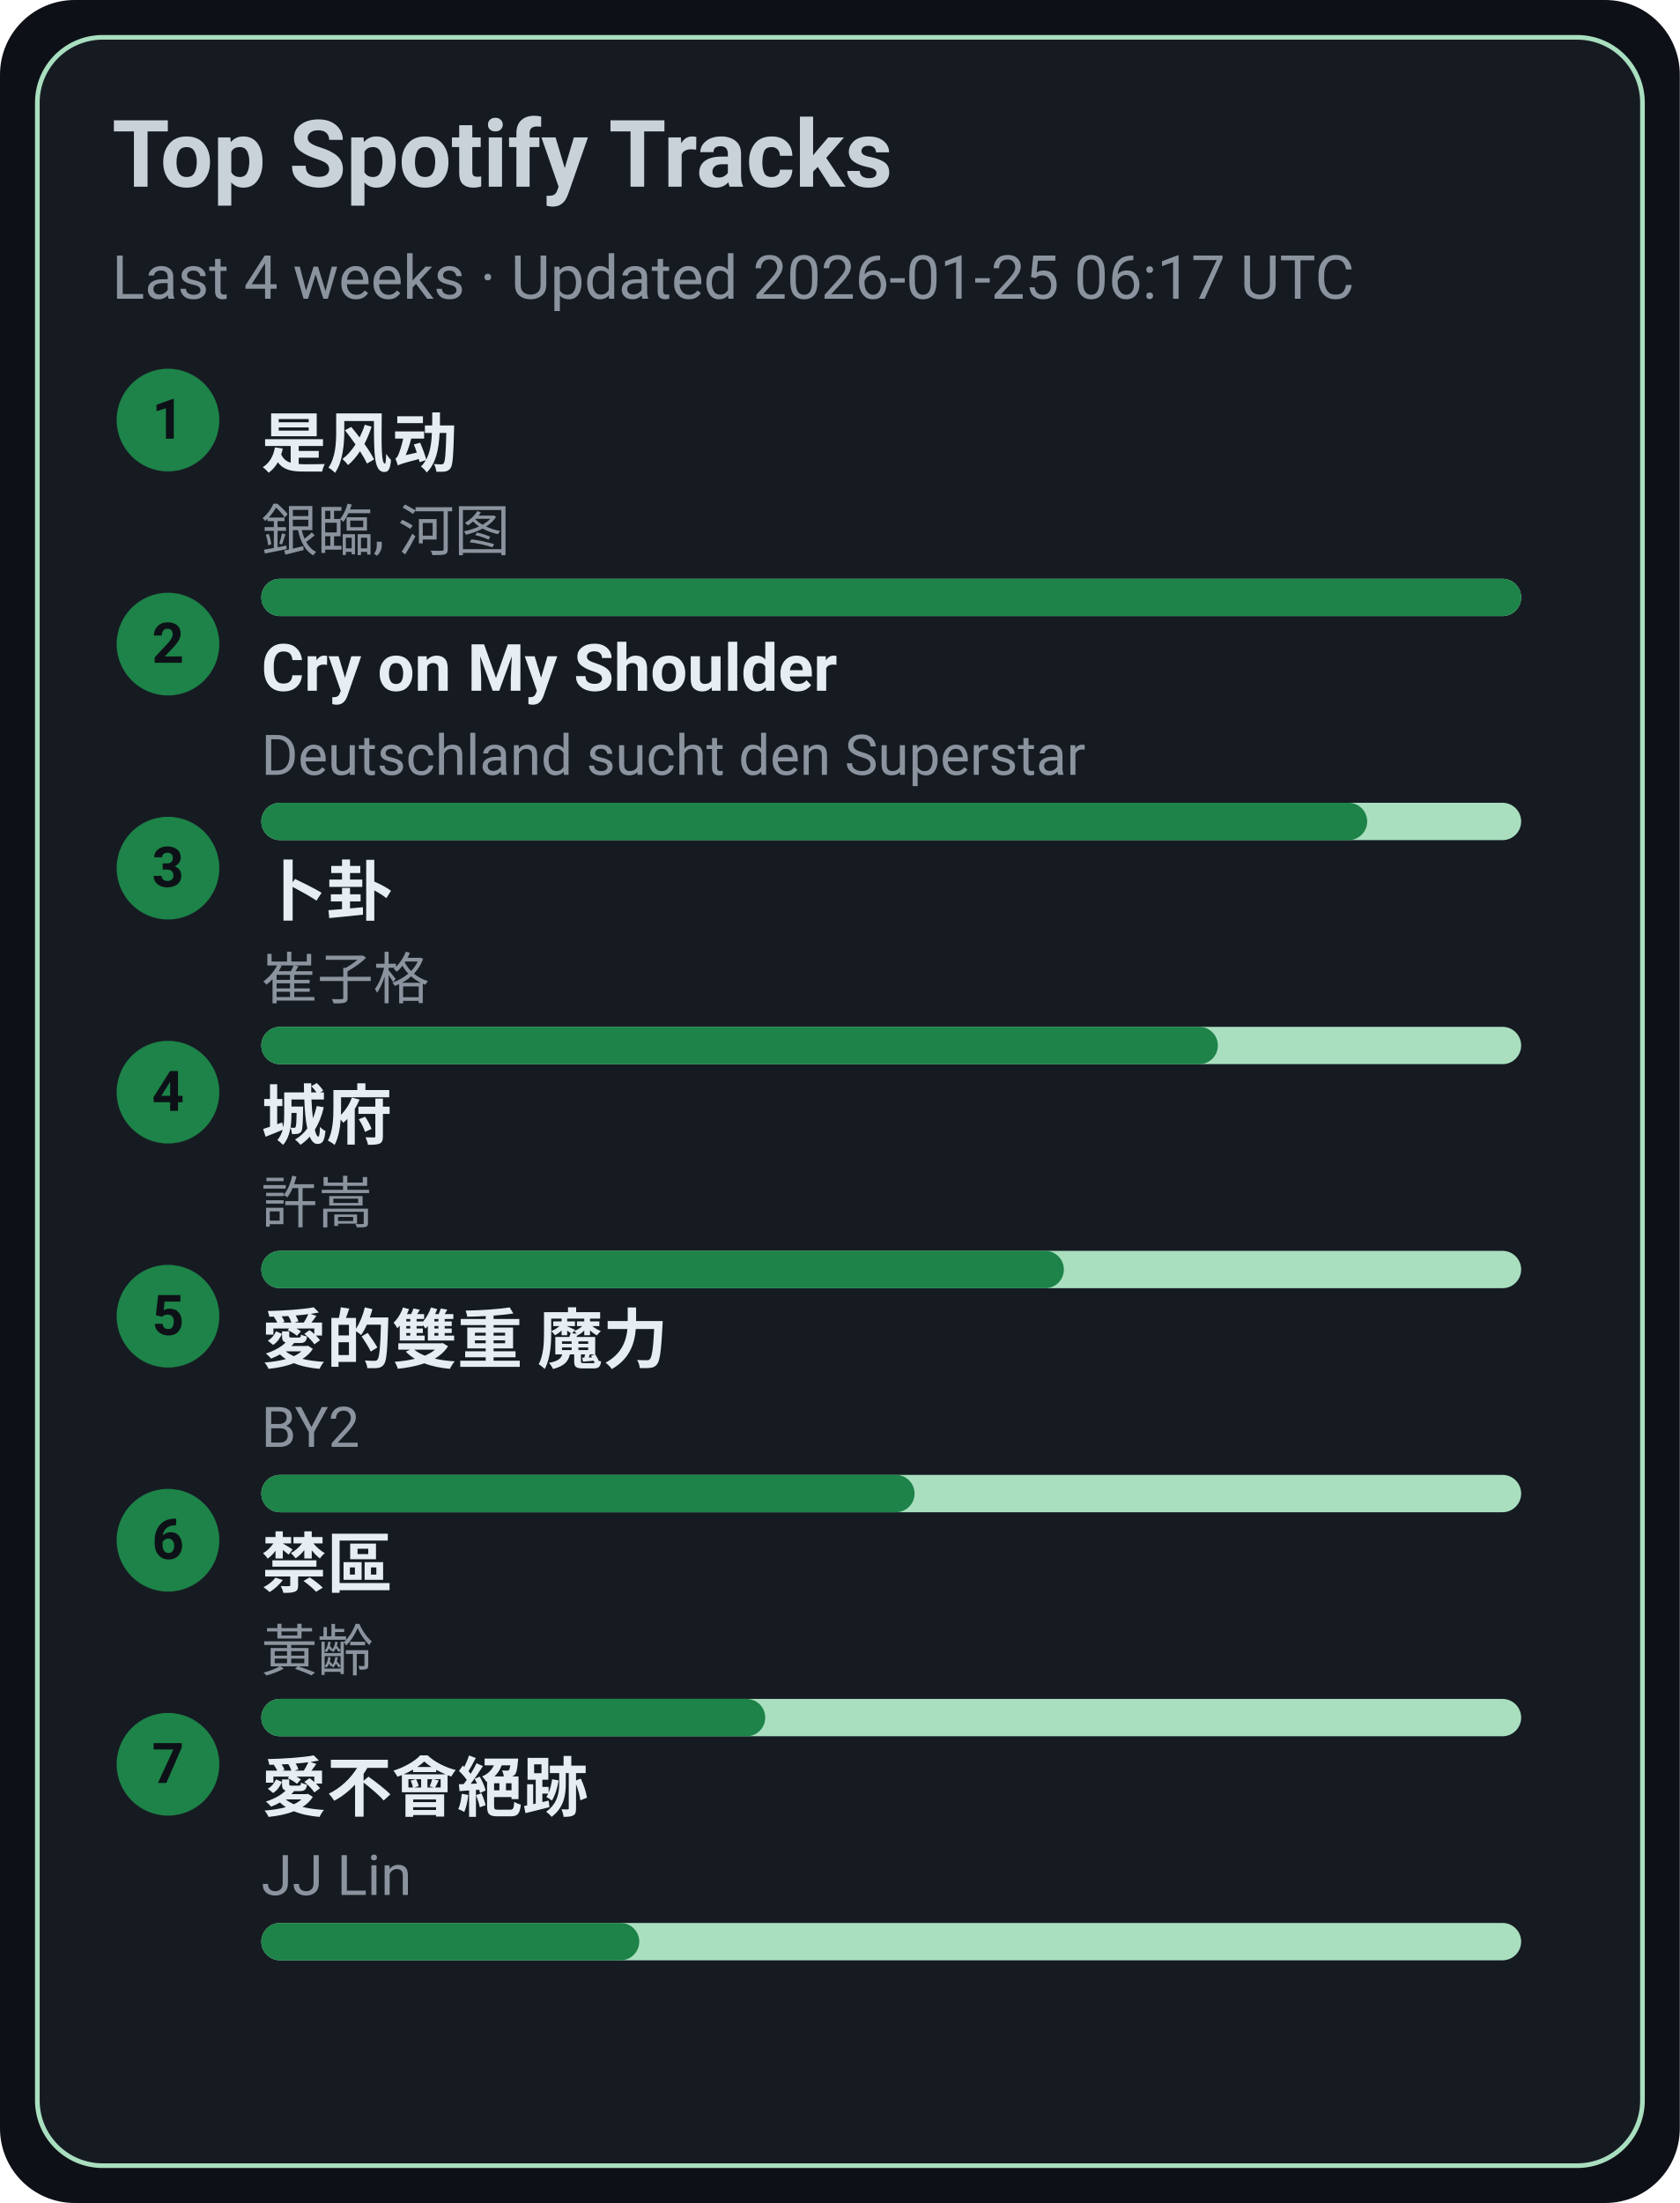
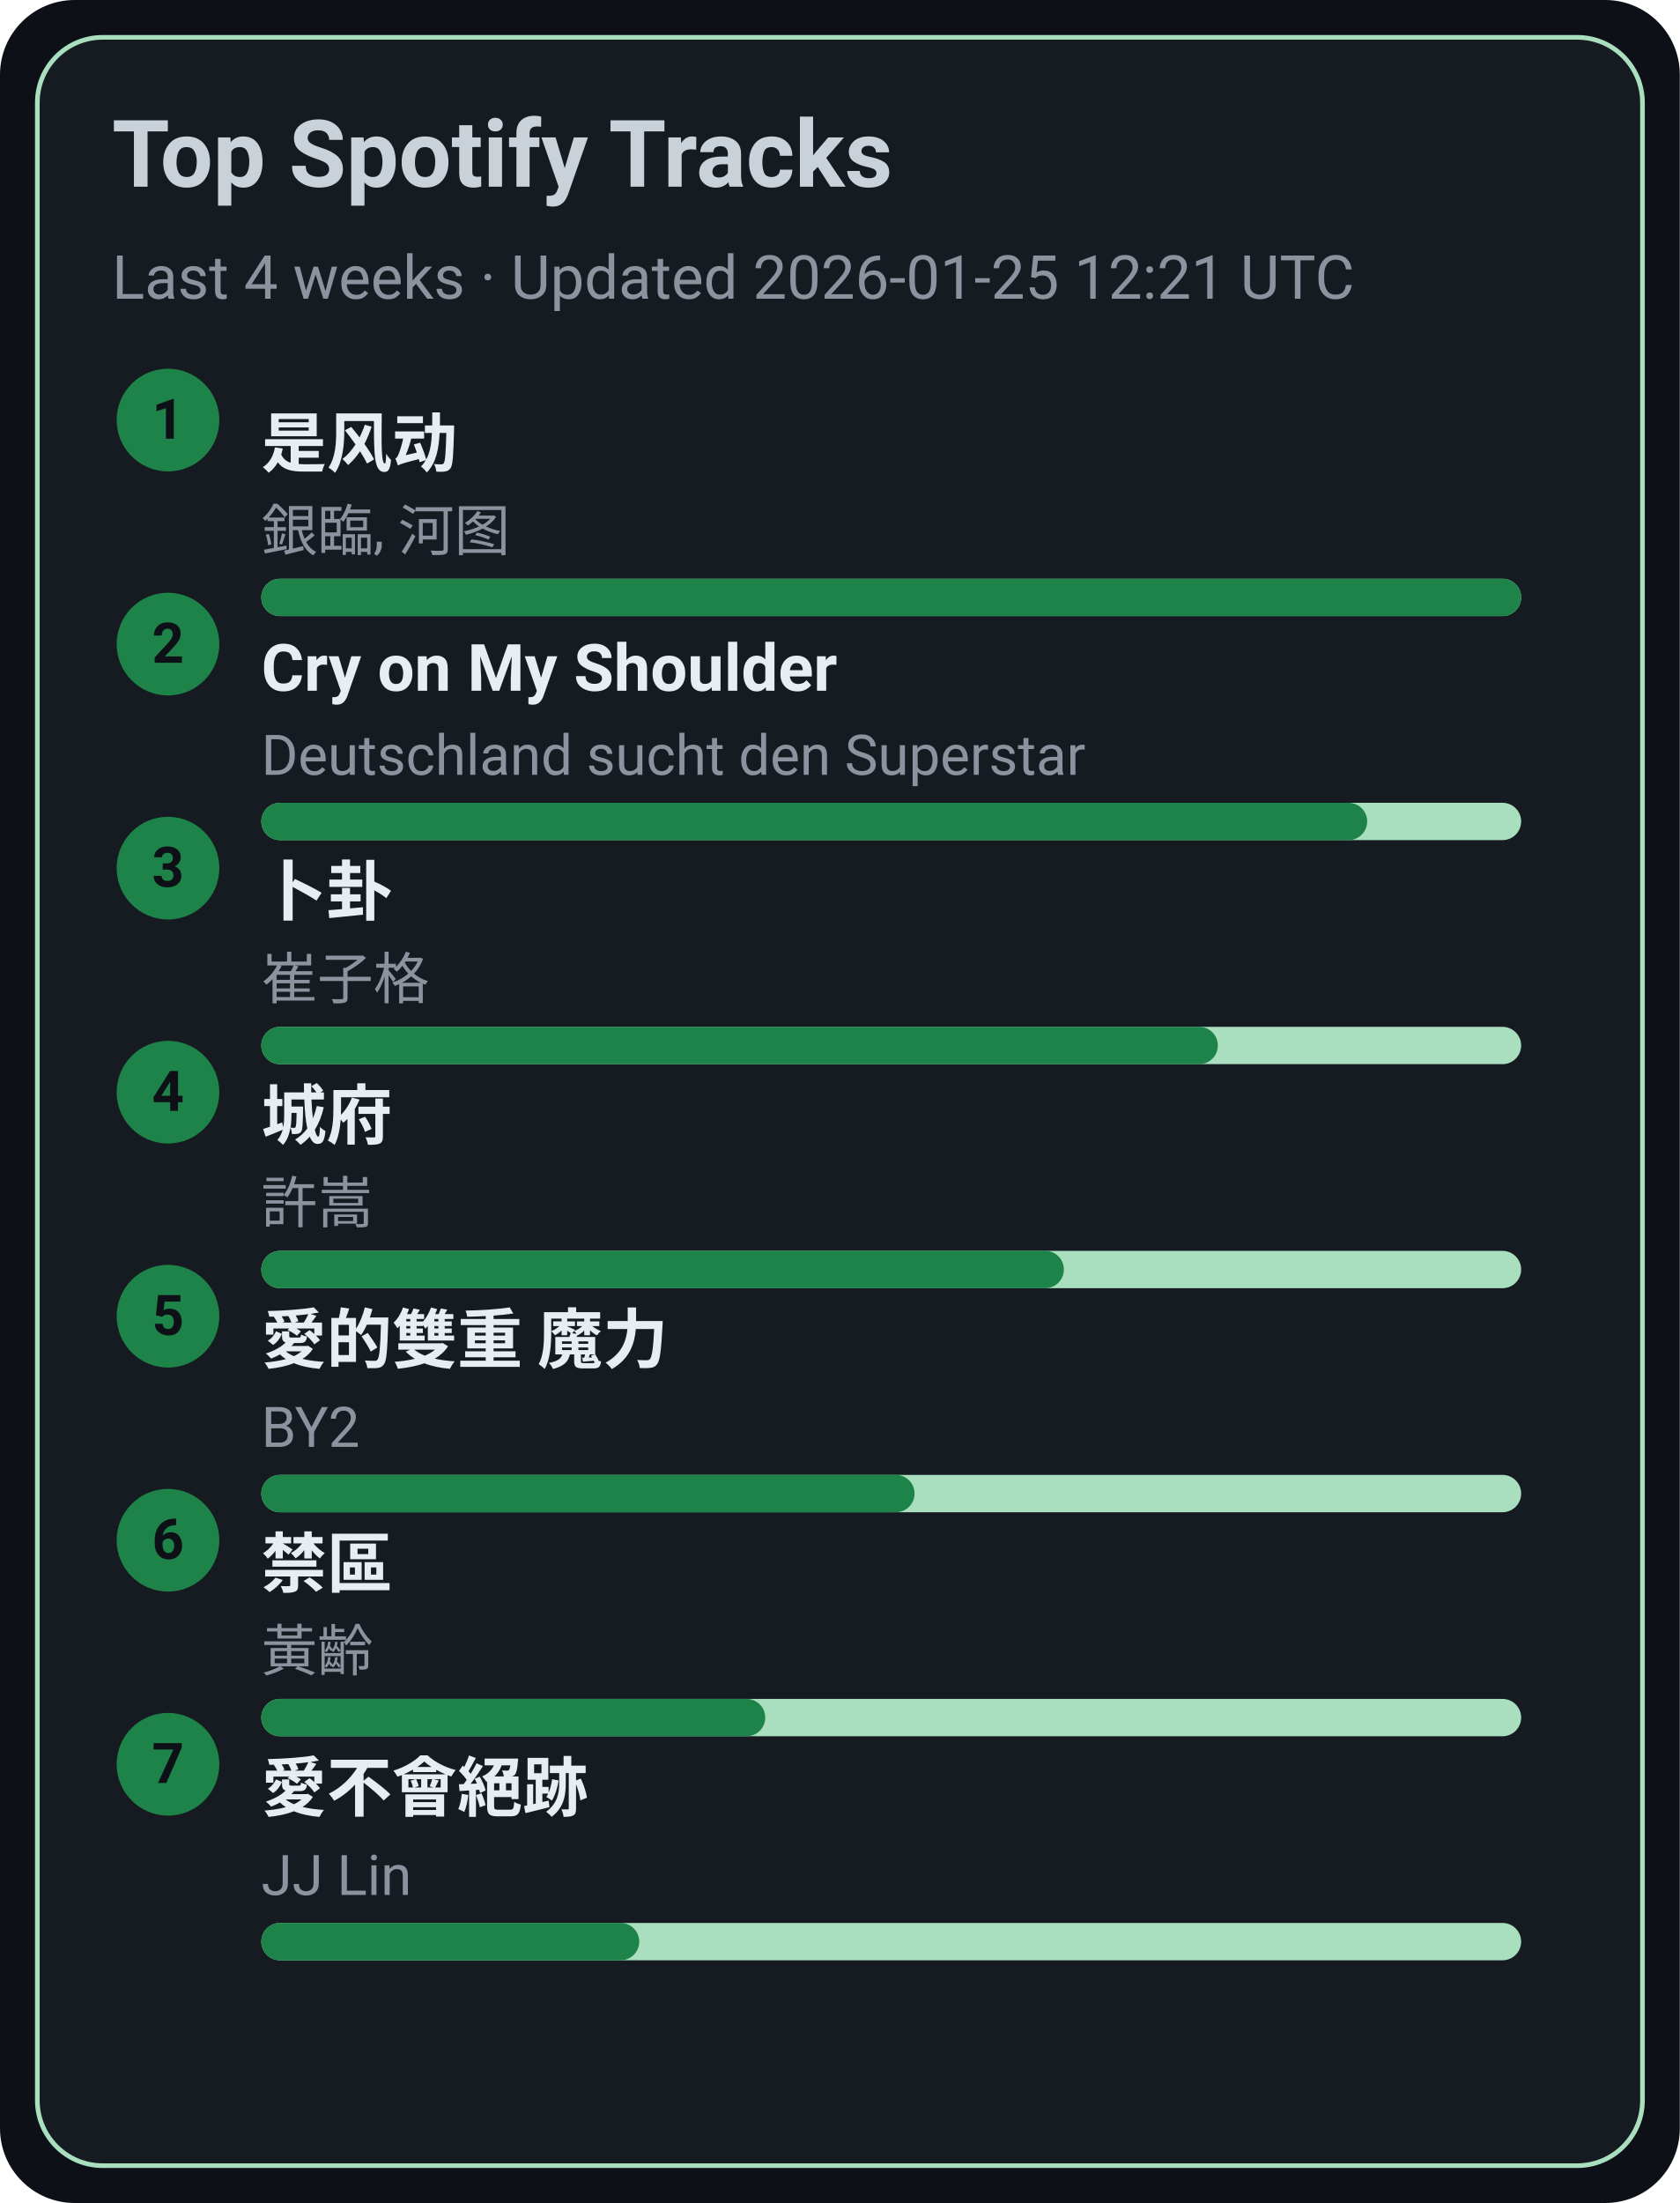
<svg xmlns="http://www.w3.org/2000/svg" width="360" height="472" viewBox="0 0 360 472">
  <style>text{font-family:-apple-system,BlinkMacSystemFont,Segoe UI,Roboto,Ubuntu,Helvetica Neue,Arial,Noto Sans,sans-serif}</style>
  <rect width="360" height="472" rx="16" fill="#0d1117" />
  <rect x="8" y="8" width="344" height="456" rx="14" fill="#161b22" stroke="#A9DFBF" />
  <text x="24" y="40" font-size="20" fill="#c9d1d9" font-weight="600">Top Spotify Tracks</text>
-   <text x="24" y="64" font-size="13" fill="#8b949e">Last 4 weeks · Updated 2026-01-25 06:17 UTC</text>
+   <text x="24" y="64" font-size="13" fill="#8b949e">Last 4 weeks · Updated 2026-01-25 12:21 UTC</text>
  <circle cx="36" cy="90" r="11" fill="#1D8348" />
  <text x="36" y="94" text-anchor="middle" font-size="12" fill="#0d1117" font-weight="700">1</text>
  <a href="https://open.spotify.com/track/3lePQ8c4jq7bTePsXEmslh" target="_blank" rel="noopener noreferrer">
    <text x="56" y="100" font-size="14" fill="#e6edf3" font-weight="600">是风动</text>
  </a>
  <text x="56" y="118" font-size="12" fill="#8b949e">銀臨, 河图</text>
  <rect x="56" y="124" width="270" height="8" rx="4" fill="#A9DFBF" />
  <rect x="56" y="124" width="270" height="8" rx="4" fill="#1D8348" />
  <circle cx="36" cy="138" r="11" fill="#1D8348" />
  <text x="36" y="142" text-anchor="middle" font-size="12" fill="#0d1117" font-weight="700">2</text>
  <a href="https://open.spotify.com/track/6usmG2MoD0C0Lc2pNgCVWV" target="_blank" rel="noopener noreferrer">
    <text x="56" y="148" font-size="14" fill="#e6edf3" font-weight="600">Cry on My Shoulder</text>
  </a>
  <text x="56" y="166" font-size="12" fill="#8b949e">Deutschland sucht den Superstar</text>
  <rect x="56" y="172" width="270" height="8" rx="4" fill="#A9DFBF" />
  <rect x="56" y="172" width="237" height="8" rx="4" fill="#1D8348" />
  <circle cx="36" cy="186" r="11" fill="#1D8348" />
  <text x="36" y="190" text-anchor="middle" font-size="12" fill="#0d1117" font-weight="700">3</text>
  <a href="https://open.spotify.com/track/4ToeYifpQaikbYa7krOD6s" target="_blank" rel="noopener noreferrer">
    <text x="56" y="196" font-size="14" fill="#e6edf3" font-weight="600">卜卦</text>
  </a>
  <text x="56" y="214" font-size="12" fill="#8b949e">崔子格</text>
  <rect x="56" y="220" width="270" height="8" rx="4" fill="#A9DFBF" />
  <rect x="56" y="220" width="205" height="8" rx="4" fill="#1D8348" />
  <circle cx="36" cy="234" r="11" fill="#1D8348" />
  <text x="36" y="238" text-anchor="middle" font-size="12" fill="#0d1117" font-weight="700">4</text>
  <a href="https://open.spotify.com/track/4AmlSf7hye0QVpnHCcEoEw" target="_blank" rel="noopener noreferrer">
    <text x="56" y="244" font-size="14" fill="#e6edf3" font-weight="600">城府</text>
  </a>
  <text x="56" y="262" font-size="12" fill="#8b949e">許嵩</text>
  <rect x="56" y="268" width="270" height="8" rx="4" fill="#A9DFBF" />
  <rect x="56" y="268" width="172" height="8" rx="4" fill="#1D8348" />
  <circle cx="36" cy="282" r="11" fill="#1D8348" />
  <text x="36" y="286" text-anchor="middle" font-size="12" fill="#0d1117" font-weight="700">5</text>
  <a href="https://open.spotify.com/track/0yYmS4k3R0TTdDhvOBxRVp" target="_blank" rel="noopener noreferrer">
    <text x="56" y="292" font-size="14" fill="#e6edf3" font-weight="600">愛的雙重 魔力</text>
  </a>
  <text x="56" y="310" font-size="12" fill="#8b949e">BY2</text>
  <rect x="56" y="316" width="270" height="8" rx="4" fill="#A9DFBF" />
  <rect x="56" y="316" width="140" height="8" rx="4" fill="#1D8348" />
  <circle cx="36" cy="330" r="11" fill="#1D8348" />
  <text x="36" y="334" text-anchor="middle" font-size="12" fill="#0d1117" font-weight="700">6</text>
  <a href="https://open.spotify.com/track/5HAMeMgu9hGL5a8ZwNz6cp" target="_blank" rel="noopener noreferrer">
    <text x="56" y="340" font-size="14" fill="#e6edf3" font-weight="600">禁區</text>
  </a>
  <text x="56" y="358" font-size="12" fill="#8b949e">黃齡</text>
  <rect x="56" y="364" width="270" height="8" rx="4" fill="#A9DFBF" />
  <rect x="56" y="364" width="108" height="8" rx="4" fill="#1D8348" />
  <circle cx="36" cy="378" r="11" fill="#1D8348" />
  <text x="36" y="382" text-anchor="middle" font-size="12" fill="#0d1117" font-weight="700">7</text>
  <a href="https://open.spotify.com/track/3zP4GbFEI4GLJMblRgLmdK" target="_blank" rel="noopener noreferrer">
    <text x="56" y="388" font-size="14" fill="#e6edf3" font-weight="600">愛不會絕跡</text>
  </a>
  <text x="56" y="406" font-size="12" fill="#8b949e">JJ Lin</text>
  <rect x="56" y="412" width="270" height="8" rx="4" fill="#A9DFBF" />
  <rect x="56" y="412" width="81" height="8" rx="4" fill="#1D8348" />
</svg>
